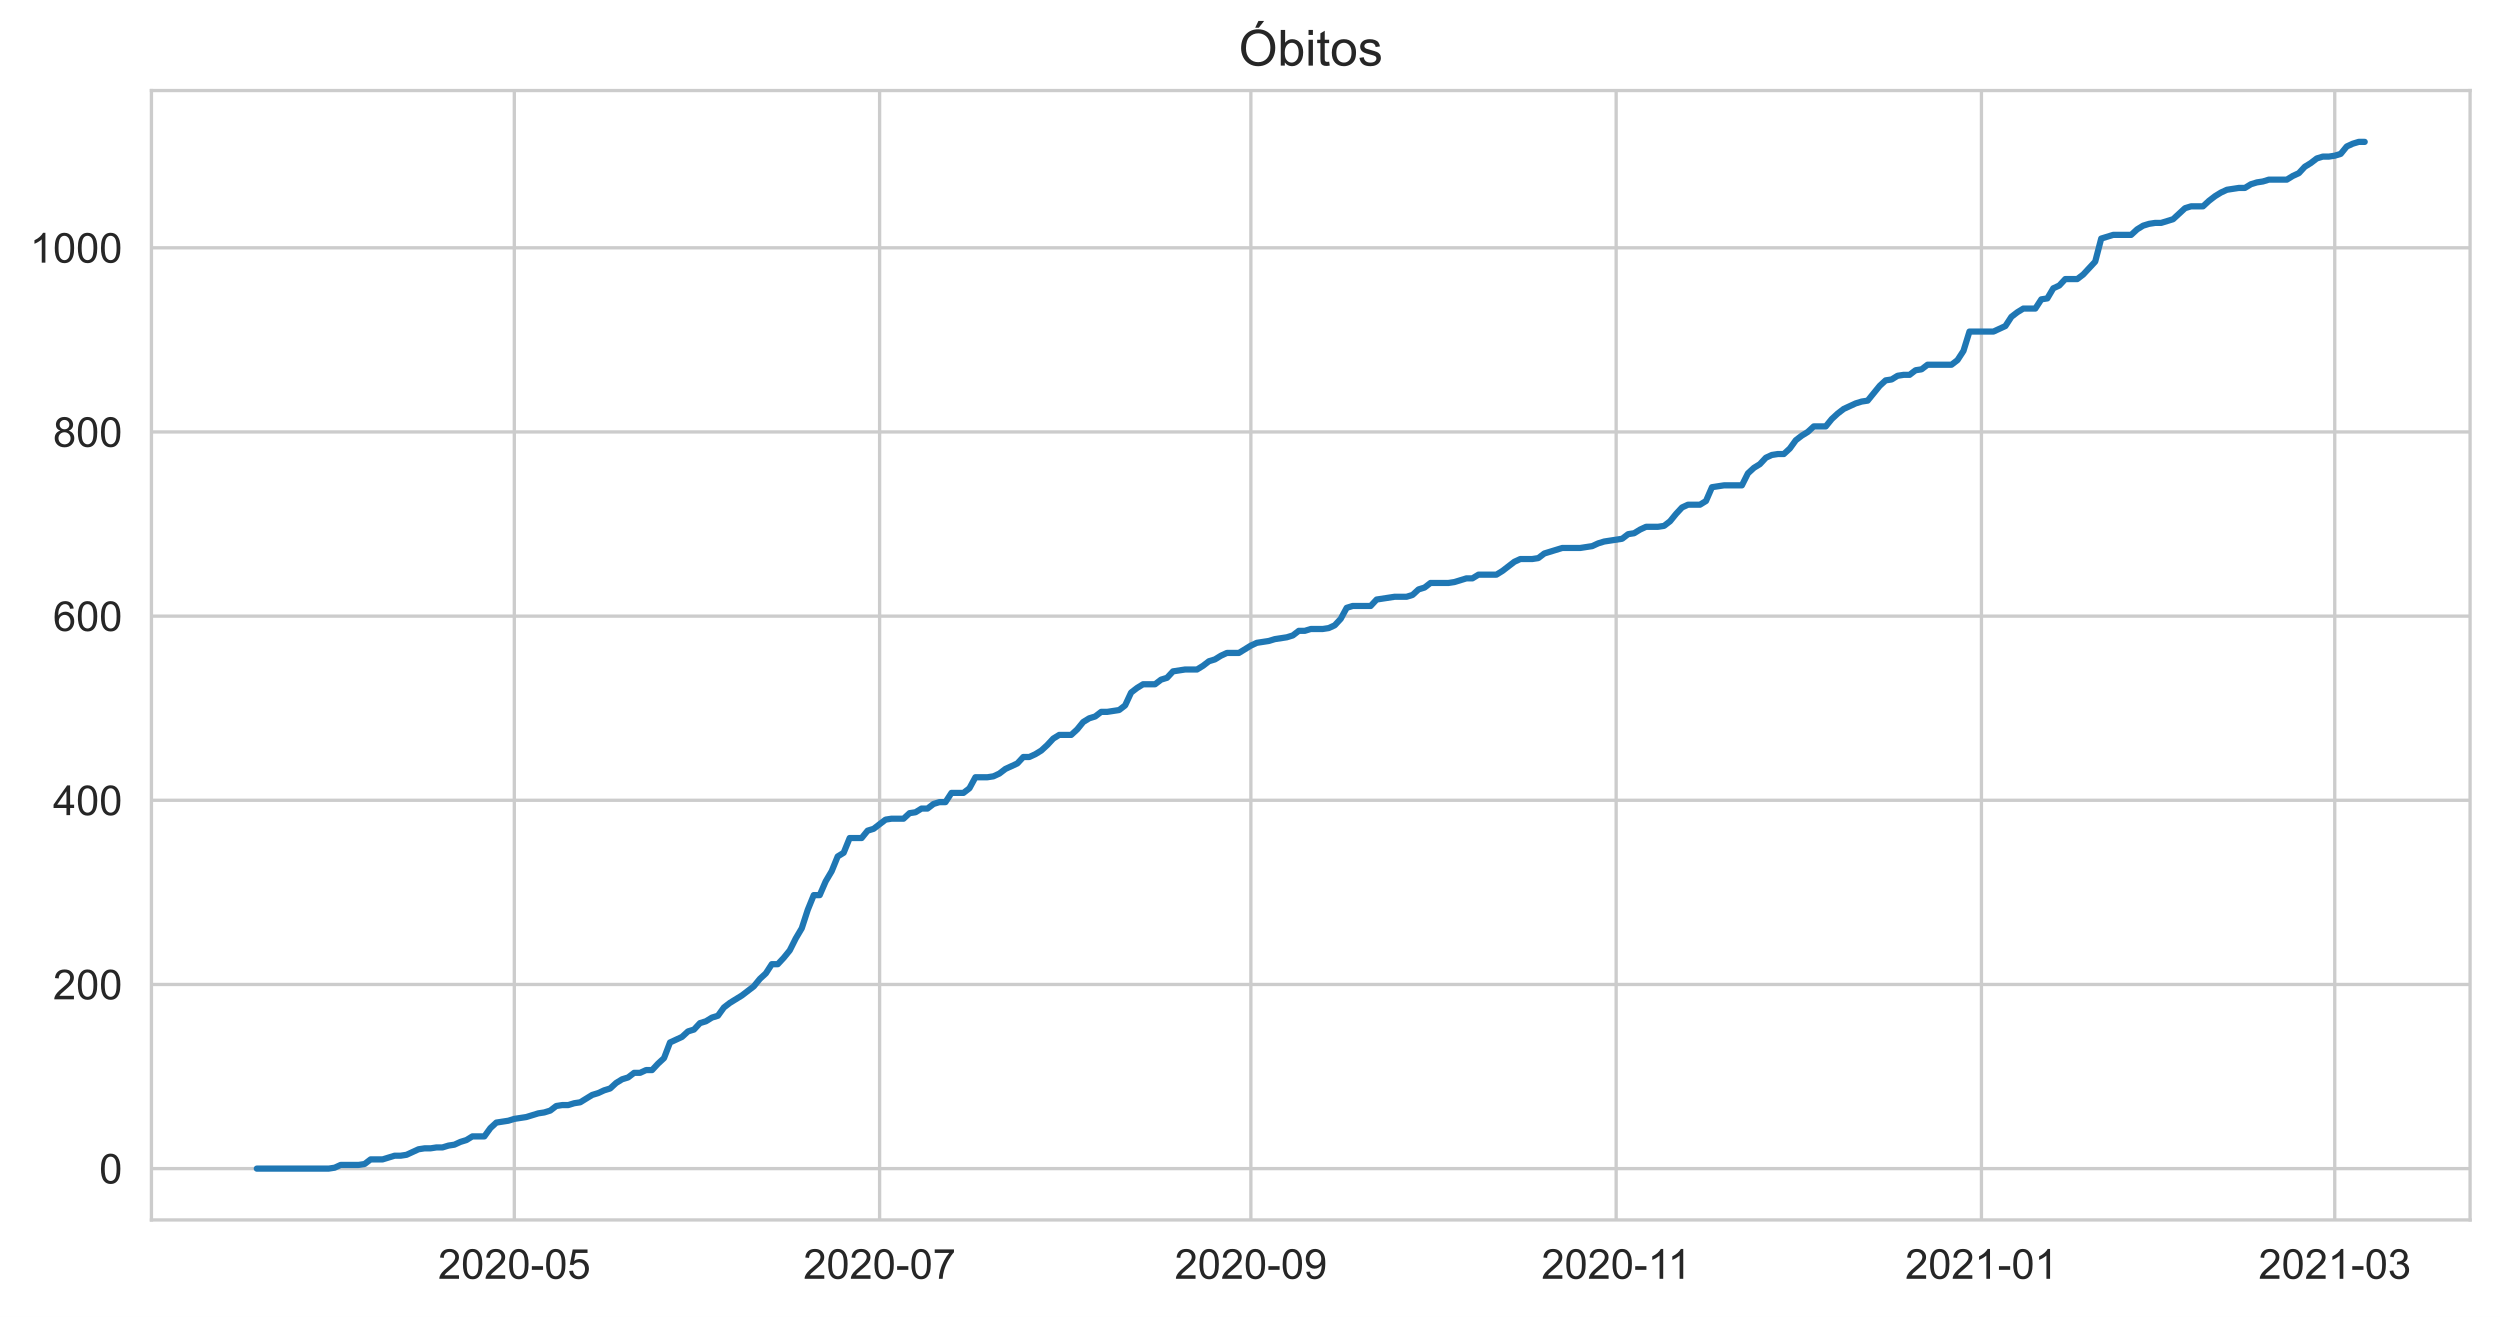
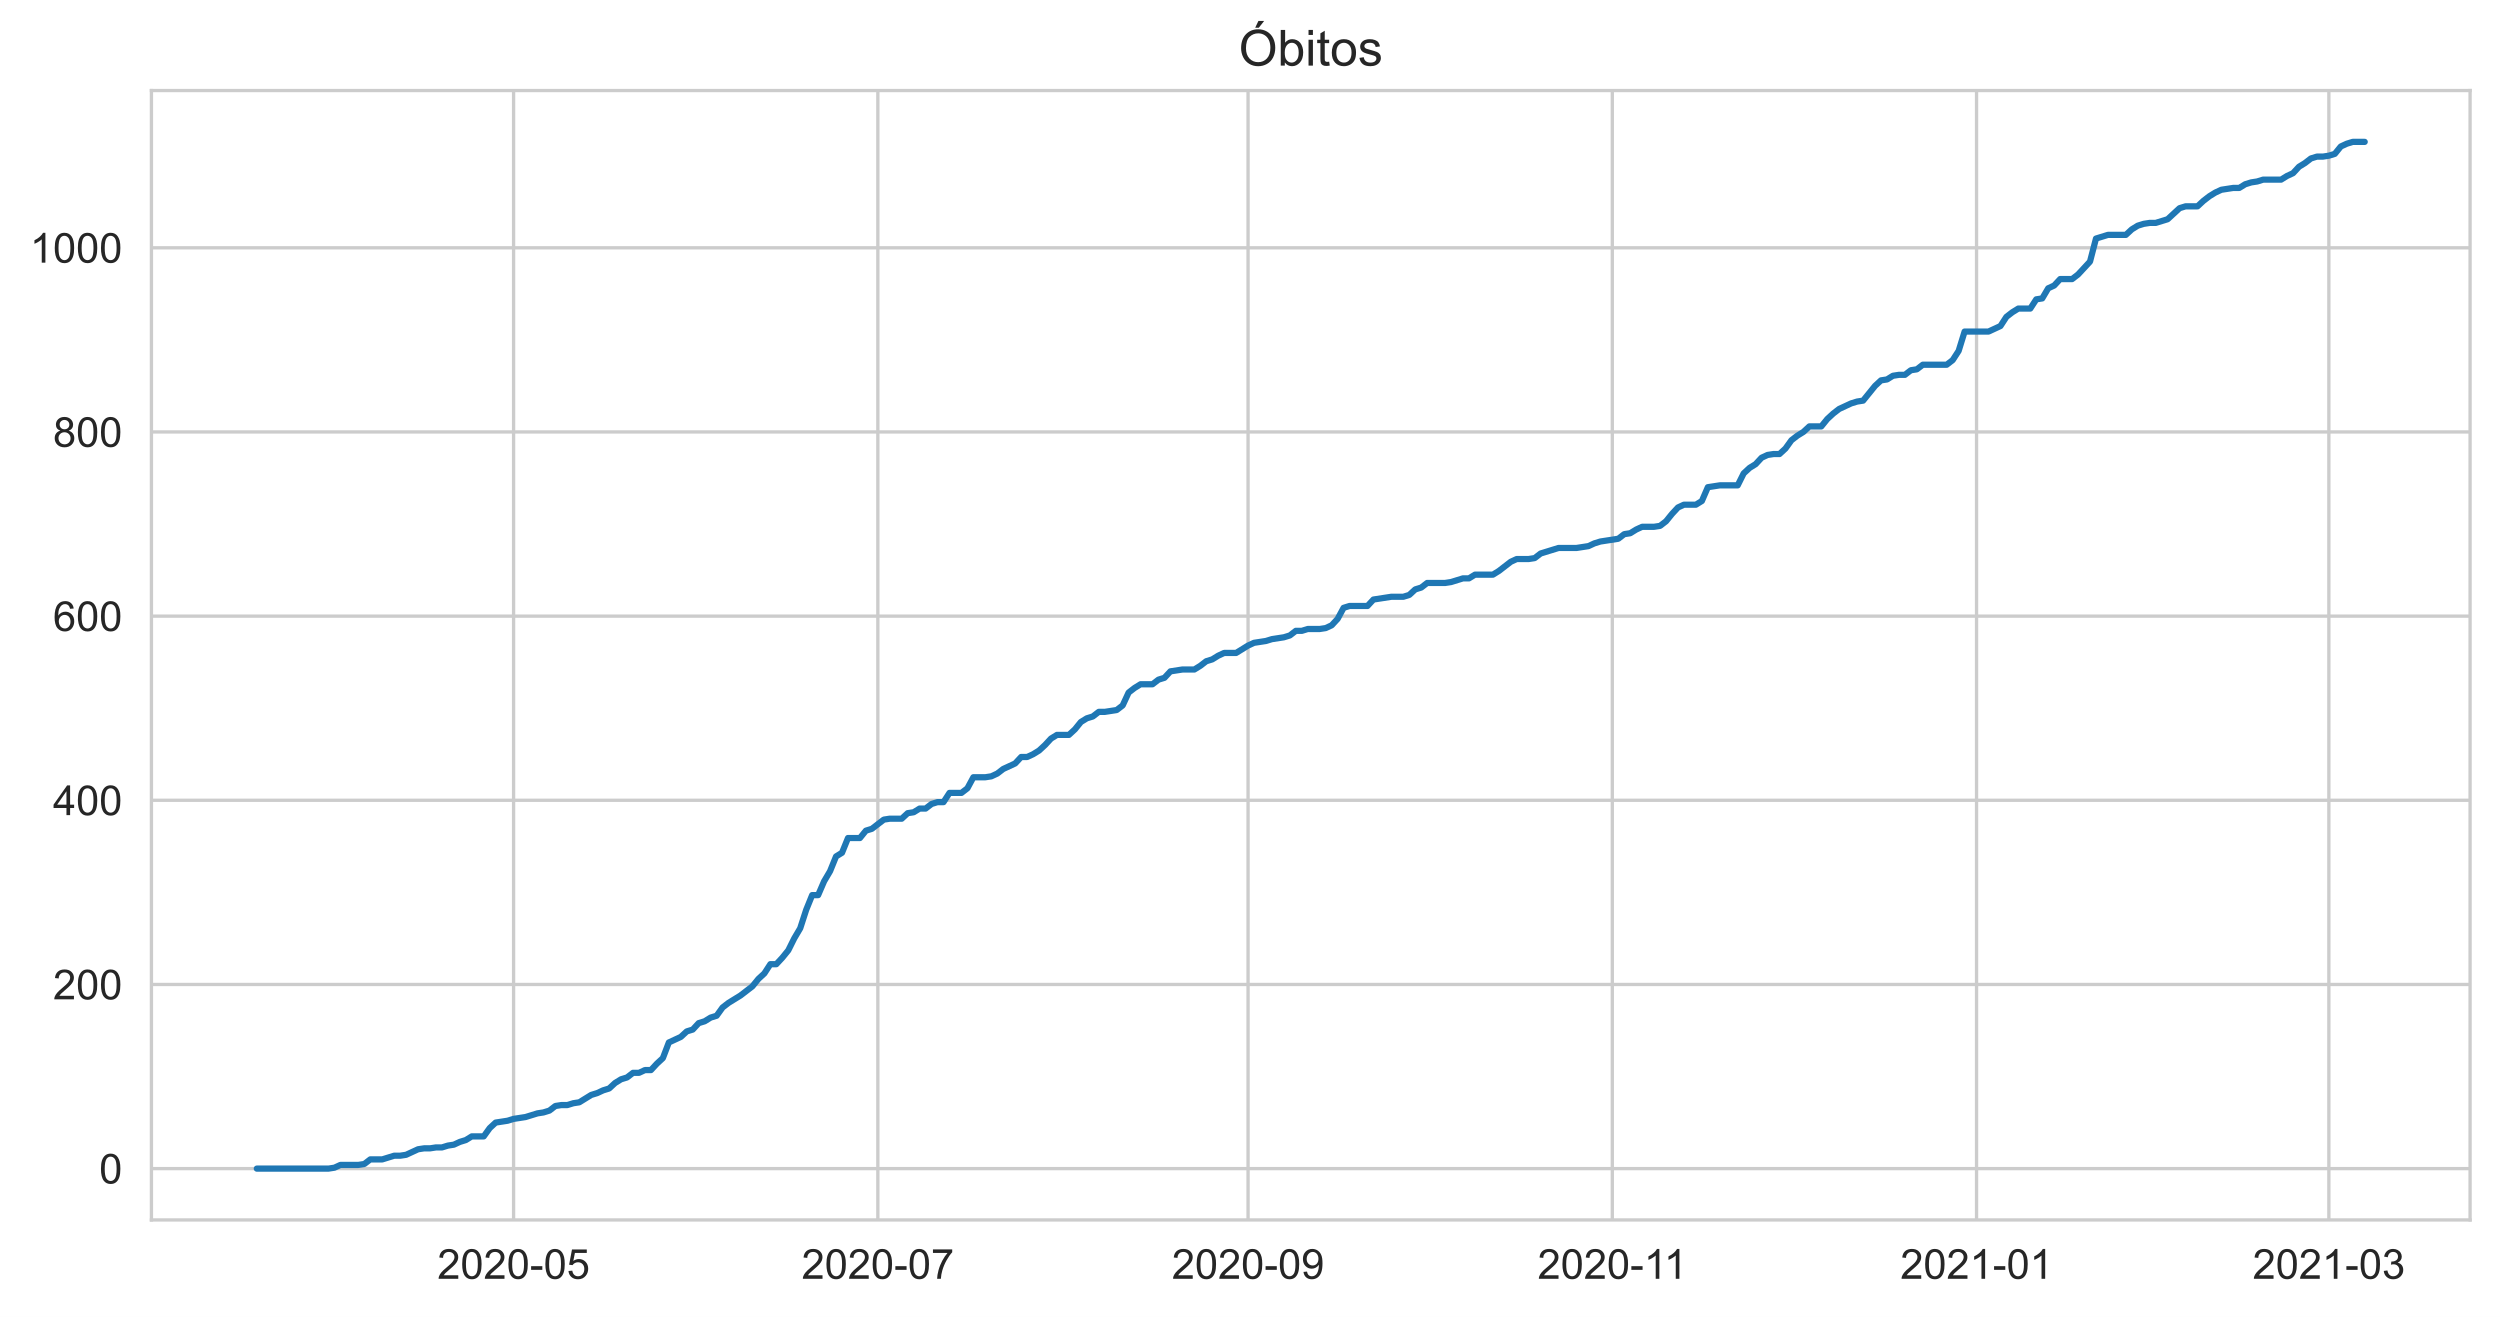
<svg xmlns="http://www.w3.org/2000/svg" xmlns:xlink="http://www.w3.org/1999/xlink" height="316.935pt" version="1.1" viewBox="0 0 601.644 316.935" width="601.644pt">
  <defs>
    <style type="text/css">*{stroke-linecap:butt;stroke-linejoin:round;}</style>
  </defs>
  <g id="figure_1">
    <g id="patch_1">
      <path d="M 0 316.935  L 601.644 316.935  L 601.644 0  L 0 0  z " style="fill:#ffffff;" />
    </g>
    <g id="axes_1">
      <g id="patch_2">
        <path d="M 36.444 293.589  L 594.444 293.589  L 594.444 21.789  L 36.444 21.789  z " style="fill:#ffffff;" />
      </g>
      <g id="matplotlib.axis_1">
        <g id="xtick_1">
          <g id="line2d_1">
-             <path clip-path="url(#p535d392ba6)" d="M 123.775 293.589  L 123.775 21.789  " style="fill:none;stroke:#cccccc;stroke-linecap:round;stroke-width:0.8;" />
+             <path clip-path="url(#p71762816be)" d="M 123.6 293.589  L 123.6 21.789  " style="fill:none;stroke:#cccccc;stroke-linecap:round;stroke-width:0.8;" />
          </g>
          <g id="text_1">
-             <g style="fill:#262626;" transform="translate(105.4277 307.7472)scale(0.1 -0.1)">
+             <g style="fill:#262626;" transform="translate(105.2522 307.7472)scale(0.1 -0.1)">
              <defs>
                <path d="M 50.344 8.453  L 50.344 0  L 3.031 0  Q 2.938 3.172 4.047 6.109  Q 5.859 10.938 9.828 15.625  Q 13.812 20.312 21.344 26.469  Q 33.016 36.031 37.109 41.625  Q 41.219 47.219 41.219 52.203  Q 41.219 57.422 37.469 61  Q 33.734 64.594 27.734 64.594  Q 21.391 64.594 17.578 60.781  Q 13.766 56.984 13.719 50.25  L 4.688 51.172  Q 5.609 61.281 11.656 66.578  Q 17.719 71.875 27.938 71.875  Q 38.234 71.875 44.234 66.156  Q 50.25 60.453 50.25 52  Q 50.25 47.703 48.484 43.547  Q 46.734 39.406 42.656 34.812  Q 38.578 30.219 29.109 22.219  Q 21.188 15.578 18.938 13.203  Q 16.703 10.844 15.234 8.453  z " id="ArialMT-50" />
                <path d="M 4.156 35.297  Q 4.156 48 6.766 55.734  Q 9.375 63.484 14.516 67.672  Q 19.672 71.875 27.484 71.875  Q 33.25 71.875 37.594 69.547  Q 41.938 67.234 44.766 62.859  Q 47.609 58.5 49.219 52.219  Q 50.828 45.953 50.828 35.297  Q 50.828 22.703 48.234 14.969  Q 45.656 7.234 40.5 3  Q 35.359 -1.219 27.484 -1.219  Q 17.141 -1.219 11.234 6.203  Q 4.156 15.141 4.156 35.297  z M 13.188 35.297  Q 13.188 17.672 17.312 11.828  Q 21.438 6 27.484 6  Q 33.547 6 37.672 11.859  Q 41.797 17.719 41.797 35.297  Q 41.797 52.984 37.672 58.781  Q 33.547 64.594 27.391 64.594  Q 21.344 64.594 17.719 59.469  Q 13.188 52.938 13.188 35.297  z " id="ArialMT-48" />
                <path d="M 3.172 21.484  L 3.172 30.328  L 30.172 30.328  L 30.172 21.484  z " id="ArialMT-45" />
                <path d="M 4.156 18.75  L 13.375 19.531  Q 14.406 12.797 18.141 9.391  Q 21.875 6 27.156 6  Q 33.5 6 37.891 10.781  Q 42.281 15.578 42.281 23.484  Q 42.281 31 38.062 35.344  Q 33.844 39.703 27 39.703  Q 22.75 39.703 19.328 37.766  Q 15.922 35.844 13.969 32.766  L 5.719 33.844  L 12.641 70.609  L 48.25 70.609  L 48.25 62.203  L 19.672 62.203  L 15.828 42.969  Q 22.266 47.469 29.344 47.469  Q 38.719 47.469 45.156 40.969  Q 51.609 34.469 51.609 24.266  Q 51.609 14.547 45.953 7.469  Q 39.062 -1.219 27.156 -1.219  Q 17.391 -1.219 11.203 4.25  Q 5.031 9.719 4.156 18.75  z " id="ArialMT-53" />
              </defs>
              <use xlink:href="#ArialMT-50" />
              <use x="55.615" xlink:href="#ArialMT-48" />
              <use x="111.23" xlink:href="#ArialMT-50" />
              <use x="166.846" xlink:href="#ArialMT-48" />
              <use x="222.461" xlink:href="#ArialMT-45" />
              <use x="255.762" xlink:href="#ArialMT-48" />
              <use x="311.377" xlink:href="#ArialMT-53" />
            </g>
          </g>
        </g>
        <g id="xtick_2">
          <g id="line2d_2">
-             <path clip-path="url(#p535d392ba6)" d="M 211.683 293.589  L 211.683 21.789  " style="fill:none;stroke:#cccccc;stroke-linecap:round;stroke-width:0.8;" />
+             <path clip-path="url(#p71762816be)" d="M 211.259 293.589  L 211.259 21.789  " style="fill:none;stroke:#cccccc;stroke-linecap:round;stroke-width:0.8;" />
          </g>
          <g id="text_2">
-             <g style="fill:#262626;" transform="translate(193.3358 307.7472)scale(0.1 -0.1)">
+             <g style="fill:#262626;" transform="translate(192.9112 307.7472)scale(0.1 -0.1)">
              <defs>
                <path d="M 4.734 62.203  L 4.734 70.656  L 51.078 70.656  L 51.078 63.812  Q 44.234 56.547 37.516 44.484  Q 30.812 32.422 27.156 19.672  Q 24.516 10.688 23.781 0  L 14.75 0  Q 14.891 8.453 18.062 20.406  Q 21.234 32.375 27.172 43.484  Q 33.109 54.594 39.797 62.203  z " id="ArialMT-55" />
              </defs>
              <use xlink:href="#ArialMT-50" />
              <use x="55.615" xlink:href="#ArialMT-48" />
              <use x="111.23" xlink:href="#ArialMT-50" />
              <use x="166.846" xlink:href="#ArialMT-48" />
              <use x="222.461" xlink:href="#ArialMT-45" />
              <use x="255.762" xlink:href="#ArialMT-48" />
              <use x="311.377" xlink:href="#ArialMT-55" />
            </g>
          </g>
        </g>
        <g id="xtick_3">
          <g id="line2d_3">
-             <path clip-path="url(#p535d392ba6)" d="M 301.033 293.589  L 301.033 21.789  " style="fill:none;stroke:#cccccc;stroke-linecap:round;stroke-width:0.8;" />
+             <path clip-path="url(#p71762816be)" d="M 300.355 293.589  L 300.355 21.789  " style="fill:none;stroke:#cccccc;stroke-linecap:round;stroke-width:0.8;" />
          </g>
          <g id="text_3">
-             <g style="fill:#262626;" transform="translate(282.6849 307.7472)scale(0.1 -0.1)">
+             <g style="fill:#262626;" transform="translate(282.0072 307.7472)scale(0.1 -0.1)">
              <defs>
                <path d="M 5.469 16.547  L 13.922 17.328  Q 14.984 11.375 18.016 8.688  Q 21.047 6 25.781 6  Q 29.828 6 32.875 7.859  Q 35.938 9.719 37.891 12.812  Q 39.844 15.922 41.156 21.188  Q 42.484 26.469 42.484 31.938  Q 42.484 32.516 42.438 33.688  Q 39.797 29.5 35.234 26.875  Q 30.672 24.266 25.344 24.266  Q 16.453 24.266 10.297 30.703  Q 4.156 37.156 4.156 47.703  Q 4.156 58.594 10.578 65.234  Q 17 71.875 26.656 71.875  Q 33.641 71.875 39.422 68.109  Q 45.219 64.359 48.219 57.391  Q 51.219 50.438 51.219 37.25  Q 51.219 23.531 48.234 15.406  Q 45.266 7.281 39.375 3.031  Q 33.5 -1.219 25.594 -1.219  Q 17.188 -1.219 11.859 3.438  Q 6.547 8.109 5.469 16.547  z M 41.453 48.141  Q 41.453 55.719 37.422 60.156  Q 33.406 64.594 27.734 64.594  Q 21.875 64.594 17.531 59.812  Q 13.188 55.031 13.188 47.406  Q 13.188 40.578 17.312 36.297  Q 21.438 32.031 27.484 32.031  Q 33.594 32.031 37.516 36.297  Q 41.453 40.578 41.453 48.141  z " id="ArialMT-57" />
              </defs>
              <use xlink:href="#ArialMT-50" />
              <use x="55.615" xlink:href="#ArialMT-48" />
              <use x="111.23" xlink:href="#ArialMT-50" />
              <use x="166.846" xlink:href="#ArialMT-48" />
              <use x="222.461" xlink:href="#ArialMT-45" />
              <use x="255.762" xlink:href="#ArialMT-48" />
              <use x="311.377" xlink:href="#ArialMT-57" />
            </g>
          </g>
        </g>
        <g id="xtick_4">
          <g id="line2d_4">
-             <path clip-path="url(#p535d392ba6)" d="M 388.941 293.589  L 388.941 21.789  " style="fill:none;stroke:#cccccc;stroke-linecap:round;stroke-width:0.8;" />
+             <path clip-path="url(#p71762816be)" d="M 388.014 293.589  L 388.014 21.789  " style="fill:none;stroke:#cccccc;stroke-linecap:round;stroke-width:0.8;" />
          </g>
          <g id="text_4">
-             <g style="fill:#262626;" transform="translate(370.9617 307.7472)scale(0.1 -0.1)">
+             <g style="fill:#262626;" transform="translate(370.035 307.7472)scale(0.1 -0.1)">
              <defs>
                <path d="M 37.25 0  L 28.469 0  L 28.469 56  Q 25.297 52.984 20.141 49.953  Q 14.984 46.922 10.891 45.406  L 10.891 53.906  Q 18.266 57.375 23.781 62.297  Q 29.297 67.234 31.594 71.875  L 37.25 71.875  z " id="ArialMT-49" />
              </defs>
              <use xlink:href="#ArialMT-50" />
              <use x="55.615" xlink:href="#ArialMT-48" />
              <use x="111.23" xlink:href="#ArialMT-50" />
              <use x="166.846" xlink:href="#ArialMT-48" />
              <use x="222.461" xlink:href="#ArialMT-45" />
              <use x="255.762" xlink:href="#ArialMT-49" />
              <use x="304.002" xlink:href="#ArialMT-49" />
            </g>
          </g>
        </g>
        <g id="xtick_5">
          <g id="line2d_5">
-             <path clip-path="url(#p535d392ba6)" d="M 476.849 293.589  L 476.849 21.789  " style="fill:none;stroke:#cccccc;stroke-linecap:round;stroke-width:0.8;" />
+             <path clip-path="url(#p71762816be)" d="M 475.673 293.589  L 475.673 21.789  " style="fill:none;stroke:#cccccc;stroke-linecap:round;stroke-width:0.8;" />
          </g>
          <g id="text_5">
-             <g style="fill:#262626;" transform="translate(458.5011 307.7472)scale(0.1 -0.1)">
+             <g style="fill:#262626;" transform="translate(457.3253 307.7472)scale(0.1 -0.1)">
              <use xlink:href="#ArialMT-50" />
              <use x="55.615" xlink:href="#ArialMT-48" />
              <use x="111.23" xlink:href="#ArialMT-50" />
              <use x="166.846" xlink:href="#ArialMT-49" />
              <use x="222.461" xlink:href="#ArialMT-45" />
              <use x="255.762" xlink:href="#ArialMT-48" />
              <use x="311.377" xlink:href="#ArialMT-49" />
            </g>
          </g>
        </g>
        <g id="xtick_6">
          <g id="line2d_6">
-             <path clip-path="url(#p535d392ba6)" d="M 561.875 293.589  L 561.875 21.789  " style="fill:none;stroke:#cccccc;stroke-linecap:round;stroke-width:0.8;" />
+             <path clip-path="url(#p71762816be)" d="M 560.458 293.589  L 560.458 21.789  " style="fill:none;stroke:#cccccc;stroke-linecap:round;stroke-width:0.8;" />
          </g>
          <g id="text_6">
-             <g style="fill:#262626;" transform="translate(543.5269 307.7472)scale(0.1 -0.1)">
+             <g style="fill:#262626;" transform="translate(542.1103 307.7472)scale(0.1 -0.1)">
              <defs>
                <path d="M 4.203 18.891  L 12.984 20.062  Q 14.5 12.594 18.141 9.297  Q 21.781 6 27 6  Q 33.203 6 37.469 10.297  Q 41.75 14.594 41.75 20.953  Q 41.75 27 37.797 30.922  Q 33.844 34.859 27.734 34.859  Q 25.25 34.859 21.531 33.891  L 22.516 41.609  Q 23.391 41.5 23.922 41.5  Q 29.547 41.5 34.031 44.422  Q 38.531 47.359 38.531 53.469  Q 38.531 58.297 35.25 61.469  Q 31.984 64.656 26.812 64.656  Q 21.688 64.656 18.266 61.422  Q 14.844 58.203 13.875 51.766  L 5.078 53.328  Q 6.688 62.156 12.391 67.016  Q 18.109 71.875 26.609 71.875  Q 32.469 71.875 37.391 69.359  Q 42.328 66.844 44.938 62.5  Q 47.562 58.156 47.562 53.266  Q 47.562 48.641 45.062 44.828  Q 42.578 41.016 37.703 38.766  Q 44.047 37.312 47.562 32.688  Q 51.078 28.078 51.078 21.141  Q 51.078 11.766 44.234 5.25  Q 37.406 -1.266 26.953 -1.266  Q 17.531 -1.266 11.297 4.344  Q 5.078 9.969 4.203 18.891  z " id="ArialMT-51" />
              </defs>
              <use xlink:href="#ArialMT-50" />
              <use x="55.615" xlink:href="#ArialMT-48" />
              <use x="111.23" xlink:href="#ArialMT-50" />
              <use x="166.846" xlink:href="#ArialMT-49" />
              <use x="222.461" xlink:href="#ArialMT-45" />
              <use x="255.762" xlink:href="#ArialMT-48" />
              <use x="311.377" xlink:href="#ArialMT-51" />
            </g>
          </g>
        </g>
      </g>
      <g id="matplotlib.axis_2">
        <g id="ytick_1">
          <g id="line2d_7">
-             <path clip-path="url(#p535d392ba6)" d="M 36.444 281.235  L 594.444 281.235  " style="fill:none;stroke:#cccccc;stroke-linecap:round;stroke-width:0.8;" />
+             <path clip-path="url(#p71762816be)" d="M 36.444 281.235  L 594.444 281.235  " style="fill:none;stroke:#cccccc;stroke-linecap:round;stroke-width:0.8;" />
          </g>
          <g id="text_7">
            <g style="fill:#262626;" transform="translate(23.88281 284.8137)scale(0.1 -0.1)">
              <use xlink:href="#ArialMT-48" />
            </g>
          </g>
        </g>
        <g id="ytick_2">
          <g id="line2d_8">
-             <path clip-path="url(#p535d392ba6)" d="M 36.444 236.914  L 594.444 236.914  " style="fill:none;stroke:#cccccc;stroke-linecap:round;stroke-width:0.8;" />
+             <path clip-path="url(#p71762816be)" d="M 36.444 236.914  L 594.444 236.914  " style="fill:none;stroke:#cccccc;stroke-linecap:round;stroke-width:0.8;" />
          </g>
          <g id="text_8">
            <g style="fill:#262626;" transform="translate(12.76094 240.4925)scale(0.1 -0.1)">
              <use xlink:href="#ArialMT-50" />
              <use x="55.615" xlink:href="#ArialMT-48" />
              <use x="111.23" xlink:href="#ArialMT-48" />
            </g>
          </g>
        </g>
        <g id="ytick_3">
          <g id="line2d_9">
-             <path clip-path="url(#p535d392ba6)" d="M 36.444 192.592  L 594.444 192.592  " style="fill:none;stroke:#cccccc;stroke-linecap:round;stroke-width:0.8;" />
+             <path clip-path="url(#p71762816be)" d="M 36.444 192.592  L 594.444 192.592  " style="fill:none;stroke:#cccccc;stroke-linecap:round;stroke-width:0.8;" />
          </g>
          <g id="text_9">
            <g style="fill:#262626;" transform="translate(12.76094 196.1713)scale(0.1 -0.1)">
              <defs>
                <path d="M 32.328 0  L 32.328 17.141  L 1.266 17.141  L 1.266 25.203  L 33.938 71.578  L 41.109 71.578  L 41.109 25.203  L 50.781 25.203  L 50.781 17.141  L 41.109 17.141  L 41.109 0  z M 32.328 25.203  L 32.328 57.469  L 9.906 25.203  z " id="ArialMT-52" />
              </defs>
              <use xlink:href="#ArialMT-52" />
              <use x="55.615" xlink:href="#ArialMT-48" />
              <use x="111.23" xlink:href="#ArialMT-48" />
            </g>
          </g>
        </g>
        <g id="ytick_4">
          <g id="line2d_10">
-             <path clip-path="url(#p535d392ba6)" d="M 36.444 148.271  L 594.444 148.271  " style="fill:none;stroke:#cccccc;stroke-linecap:round;stroke-width:0.8;" />
+             <path clip-path="url(#p71762816be)" d="M 36.444 148.271  L 594.444 148.271  " style="fill:none;stroke:#cccccc;stroke-linecap:round;stroke-width:0.8;" />
          </g>
          <g id="text_10">
            <g style="fill:#262626;" transform="translate(12.76094 151.85)scale(0.1 -0.1)">
              <defs>
                <path d="M 49.75 54.047  L 41.016 53.375  Q 39.844 58.547 37.703 60.891  Q 34.125 64.656 28.906 64.656  Q 24.703 64.656 21.531 62.312  Q 17.391 59.281 14.984 53.469  Q 12.594 47.656 12.5 36.922  Q 15.672 41.75 20.266 44.094  Q 24.859 46.438 29.891 46.438  Q 38.672 46.438 44.844 39.969  Q 51.031 33.5 51.031 23.25  Q 51.031 16.5 48.125 10.719  Q 45.219 4.938 40.141 1.859  Q 35.062 -1.219 28.609 -1.219  Q 17.625 -1.219 10.688 6.859  Q 3.766 14.938 3.766 33.5  Q 3.766 54.25 11.422 63.672  Q 18.109 71.875 29.438 71.875  Q 37.891 71.875 43.281 67.141  Q 48.688 62.406 49.75 54.047  z M 13.875 23.188  Q 13.875 18.656 15.797 14.5  Q 17.719 10.359 21.188 8.172  Q 24.656 6 28.469 6  Q 34.031 6 38.031 10.484  Q 42.047 14.984 42.047 22.703  Q 42.047 30.125 38.078 34.391  Q 34.125 38.672 28.125 38.672  Q 22.172 38.672 18.016 34.391  Q 13.875 30.125 13.875 23.188  z " id="ArialMT-54" />
              </defs>
              <use xlink:href="#ArialMT-54" />
              <use x="55.615" xlink:href="#ArialMT-48" />
              <use x="111.23" xlink:href="#ArialMT-48" />
            </g>
          </g>
        </g>
        <g id="ytick_5">
          <g id="line2d_11">
-             <path clip-path="url(#p535d392ba6)" d="M 36.444 103.95  L 594.444 103.95  " style="fill:none;stroke:#cccccc;stroke-linecap:round;stroke-width:0.8;" />
+             <path clip-path="url(#p71762816be)" d="M 36.444 103.95  L 594.444 103.95  " style="fill:none;stroke:#cccccc;stroke-linecap:round;stroke-width:0.8;" />
          </g>
          <g id="text_11">
            <g style="fill:#262626;" transform="translate(12.76094 107.5288)scale(0.1 -0.1)">
              <defs>
                <path d="M 17.672 38.812  Q 12.203 40.828 9.562 44.531  Q 6.938 48.25 6.938 53.422  Q 6.938 61.234 12.547 66.547  Q 18.172 71.875 27.484 71.875  Q 36.859 71.875 42.578 66.422  Q 48.297 60.984 48.297 53.172  Q 48.297 48.188 45.672 44.5  Q 43.062 40.828 37.75 38.812  Q 44.344 36.672 47.781 31.875  Q 51.219 27.094 51.219 20.453  Q 51.219 11.281 44.719 5.031  Q 38.234 -1.219 27.641 -1.219  Q 17.047 -1.219 10.547 5.047  Q 4.047 11.328 4.047 20.703  Q 4.047 27.688 7.594 32.391  Q 11.141 37.109 17.672 38.812  z M 15.922 53.719  Q 15.922 48.641 19.188 45.406  Q 22.469 42.188 27.688 42.188  Q 32.766 42.188 36.016 45.375  Q 39.266 48.578 39.266 53.219  Q 39.266 58.062 35.906 61.359  Q 32.562 64.656 27.594 64.656  Q 22.562 64.656 19.234 61.422  Q 15.922 58.203 15.922 53.719  z M 13.094 20.656  Q 13.094 16.891 14.875 13.375  Q 16.656 9.859 20.172 7.922  Q 23.688 6 27.734 6  Q 34.031 6 38.125 10.047  Q 42.234 14.109 42.234 20.359  Q 42.234 26.703 38.016 30.859  Q 33.797 35.016 27.438 35.016  Q 21.234 35.016 17.156 30.906  Q 13.094 26.812 13.094 20.656  z " id="ArialMT-56" />
              </defs>
              <use xlink:href="#ArialMT-56" />
              <use x="55.615" xlink:href="#ArialMT-48" />
              <use x="111.23" xlink:href="#ArialMT-48" />
            </g>
          </g>
        </g>
        <g id="ytick_6">
          <g id="line2d_12">
-             <path clip-path="url(#p535d392ba6)" d="M 36.444 59.629  L 594.444 59.629  " style="fill:none;stroke:#cccccc;stroke-linecap:round;stroke-width:0.8;" />
+             <path clip-path="url(#p71762816be)" d="M 36.444 59.629  L 594.444 59.629  " style="fill:none;stroke:#cccccc;stroke-linecap:round;stroke-width:0.8;" />
          </g>
          <g id="text_12">
            <g style="fill:#262626;" transform="translate(7.2 63.20754)scale(0.1 -0.1)">
              <use xlink:href="#ArialMT-49" />
              <use x="55.615" xlink:href="#ArialMT-48" />
              <use x="111.23" xlink:href="#ArialMT-48" />
              <use x="166.846" xlink:href="#ArialMT-48" />
            </g>
          </g>
        </g>
      </g>
      <g id="line2d_13">
-         <path clip-path="url(#p535d392ba6)" d="M 61.807 281.235  L 79.101 281.235  L 80.542 281.013  L 81.983 280.348  L 86.306 280.348  L 87.747 280.127  L 89.189 279.019  L 92.071 279.019  L 94.953 278.132  L 96.394 278.132  L 97.835 277.911  L 100.718 276.581  L 102.159 276.359  L 103.6 276.359  L 105.041 276.138  L 106.482 276.138  L 107.923 275.695  L 109.364 275.473  L 110.805 274.808  L 112.246 274.365  L 113.688 273.479  L 116.57 273.479  L 118.011 271.484  L 119.452 270.155  L 122.334 269.711  L 123.775 269.268  L 126.658 268.825  L 129.54 267.938  L 130.981 267.717  L 132.422 267.274  L 133.863 266.166  L 135.304 265.944  L 136.745 265.944  L 138.187 265.501  L 139.628 265.279  L 142.51 263.506  L 143.951 263.063  L 145.392 262.398  L 146.833 261.955  L 148.274 260.625  L 149.715 259.739  L 151.157 259.296  L 152.598 258.188  L 154.039 258.188  L 155.48 257.523  L 156.921 257.523  L 158.362 255.972  L 159.803 254.642  L 161.244 250.875  L 164.127 249.545  L 165.568 248.216  L 167.009 247.772  L 168.45 246.221  L 169.891 245.778  L 171.332 244.891  L 172.773 244.448  L 174.214 242.454  L 175.656 241.346  L 178.538 239.573  L 181.42 237.357  L 182.861 235.584  L 184.302 234.254  L 185.743 232.038  L 187.184 232.038  L 188.626 230.487  L 190.067 228.714  L 191.508 225.833  L 192.949 223.396  L 194.39 218.963  L 195.831 215.418  L 197.272 215.418  L 198.713 212.094  L 200.154 209.656  L 201.596 206.11  L 203.037 205.224  L 204.478 201.678  L 207.36 201.678  L 208.801 199.905  L 210.242 199.462  L 213.125 197.246  L 214.566 197.024  L 217.448 197.024  L 218.889 195.695  L 220.33 195.473  L 221.771 194.587  L 223.212 194.587  L 224.653 193.479  L 226.095 193.036  L 227.536 193.036  L 228.977 190.82  L 231.859 190.82  L 233.3 189.711  L 234.741 187.052  L 237.624 187.052  L 239.065 186.831  L 240.506 186.166  L 241.947 185.058  L 244.829 183.728  L 246.27 182.177  L 247.711 182.177  L 249.152 181.512  L 250.594 180.626  L 252.035 179.296  L 253.476 177.745  L 254.917 176.858  L 257.799 176.858  L 259.24 175.529  L 260.681 173.756  L 262.122 172.869  L 263.564 172.426  L 265.005 171.318  L 266.446 171.318  L 269.328 170.875  L 270.769 169.767  L 272.21 166.664  L 273.651 165.556  L 275.093 164.67  L 277.975 164.67  L 279.416 163.562  L 280.857 163.119  L 282.298 161.567  L 285.18 161.124  L 288.063 161.124  L 289.504 160.238  L 290.945 159.13  L 292.386 158.687  L 293.827 157.8  L 295.268 157.135  L 298.15 157.135  L 301.033 155.363  L 302.474 154.698  L 305.356 154.254  L 306.797 153.811  L 309.679 153.368  L 311.12 152.925  L 312.562 151.817  L 314.003 151.817  L 315.444 151.374  L 318.326 151.374  L 319.767 151.152  L 321.208 150.487  L 322.649 148.936  L 324.09 146.277  L 325.532 145.833  L 329.855 145.833  L 331.296 144.282  L 335.619 143.617  L 338.502 143.617  L 339.943 143.174  L 341.384 141.845  L 342.825 141.401  L 344.266 140.293  L 348.589 140.293  L 350.031 140.072  L 352.913 139.185  L 354.354 139.185  L 355.795 138.299  L 360.118 138.299  L 361.559 137.412  L 364.442 135.196  L 365.883 134.532  L 368.765 134.532  L 370.206 134.31  L 371.647 133.202  L 375.971 131.872  L 380.294 131.872  L 383.176 131.429  L 384.617 130.764  L 386.058 130.321  L 390.382 129.656  L 391.823 128.548  L 393.264 128.327  L 394.705 127.44  L 396.146 126.775  L 399.028 126.775  L 400.47 126.554  L 401.911 125.446  L 403.352 123.673  L 404.793 122.122  L 406.234 121.457  L 409.116 121.457  L 410.557 120.57  L 411.999 117.246  L 414.881 116.803  L 419.204 116.803  L 420.645 113.922  L 422.086 112.593  L 423.527 111.706  L 424.969 110.155  L 426.41 109.49  L 427.851 109.268  L 429.292 109.268  L 430.733 107.939  L 432.174 105.944  L 433.615 104.836  L 435.056 103.95  L 436.497 102.62  L 439.38 102.62  L 440.821 100.847  L 442.262 99.518  L 443.703 98.41  L 446.585 97.08  L 448.026 96.637  L 449.468 96.415  L 452.35 92.87  L 453.791 91.54  L 455.232 91.318  L 456.673 90.432  L 458.114 90.21  L 459.555 90.21  L 460.996 89.102  L 462.438 88.881  L 463.879 87.773  L 469.643 87.773  L 471.084 86.665  L 472.525 84.449  L 473.966 79.795  L 479.731 79.795  L 482.613 78.465  L 484.054 76.249  L 485.495 75.141  L 486.937 74.255  L 489.819 74.255  L 491.26 72.039  L 492.701 71.817  L 494.142 69.379  L 495.583 68.714  L 497.024 67.163  L 499.907 67.163  L 501.348 66.055  L 504.23 62.953  L 505.671 57.413  L 508.553 56.526  L 512.877 56.526  L 514.318 55.197  L 515.759 54.31  L 517.2 53.867  L 518.641 53.645  L 520.082 53.645  L 522.964 52.759  L 525.847 50.1  L 527.288 49.656  L 530.17 49.656  L 531.611 48.327  L 533.052 47.219  L 534.493 46.332  L 535.934 45.667  L 538.817 45.224  L 540.258 45.224  L 541.699 44.338  L 543.14 43.895  L 544.581 43.673  L 546.022 43.23  L 550.346 43.23  L 551.787 42.343  L 553.228 41.679  L 554.669 40.127  L 556.11 39.241  L 557.551 38.133  L 558.992 37.69  L 560.433 37.69  L 561.875 37.468  L 563.316 37.025  L 564.757 35.252  L 566.198 34.587  L 567.639 34.144  L 569.08 34.144  L 569.08 34.144  " style="fill:none;stroke:#1f77b4;stroke-linecap:round;stroke-width:1.5;" />
+         <path clip-path="url(#p71762816be)" d="M 61.807 281.235  L 79.052 281.235  L 80.489 281.013  L 81.926 280.348  L 86.237 280.348  L 87.674 280.127  L 89.111 279.019  L 91.985 279.019  L 94.859 278.132  L 96.296 278.132  L 97.733 277.911  L 100.607 276.581  L 102.044 276.359  L 103.481 276.359  L 104.918 276.138  L 106.355 276.138  L 107.792 275.695  L 109.229 275.473  L 110.667 274.808  L 112.104 274.365  L 113.541 273.479  L 116.415 273.479  L 117.852 271.484  L 119.289 270.155  L 122.163 269.711  L 123.6 269.268  L 126.474 268.825  L 129.348 267.938  L 130.785 267.717  L 132.222 267.274  L 133.659 266.166  L 135.096 265.944  L 136.533 265.944  L 137.97 265.501  L 139.407 265.279  L 142.281 263.506  L 143.718 263.063  L 145.155 262.398  L 146.592 261.955  L 148.029 260.625  L 149.466 259.739  L 150.903 259.296  L 152.34 258.188  L 153.778 258.188  L 155.215 257.523  L 156.652 257.523  L 158.089 255.972  L 159.526 254.642  L 160.963 250.875  L 163.837 249.545  L 165.274 248.216  L 166.711 247.772  L 168.148 246.221  L 169.585 245.778  L 171.022 244.891  L 172.459 244.448  L 173.896 242.454  L 175.333 241.346  L 178.207 239.573  L 181.081 237.357  L 182.518 235.584  L 183.955 234.254  L 185.392 232.038  L 186.829 232.038  L 188.266 230.487  L 189.703 228.714  L 191.14 225.833  L 192.577 223.396  L 194.014 218.963  L 195.451 215.418  L 196.889 215.418  L 198.326 212.094  L 199.763 209.656  L 201.2 206.11  L 202.637 205.224  L 204.074 201.678  L 206.948 201.678  L 208.385 199.905  L 209.822 199.462  L 212.696 197.246  L 214.133 197.024  L 217.007 197.024  L 218.444 195.695  L 219.881 195.473  L 221.318 194.587  L 222.755 194.587  L 224.192 193.479  L 225.629 193.036  L 227.066 193.036  L 228.503 190.82  L 231.377 190.82  L 232.814 189.711  L 234.251 187.052  L 237.125 187.052  L 238.562 186.831  L 240 186.166  L 241.437 185.058  L 244.311 183.728  L 245.748 182.177  L 247.185 182.177  L 248.622 181.512  L 250.059 180.626  L 251.496 179.296  L 252.933 177.745  L 254.37 176.858  L 257.244 176.858  L 258.681 175.529  L 260.118 173.756  L 261.555 172.869  L 262.992 172.426  L 264.429 171.318  L 265.866 171.318  L 268.74 170.875  L 270.177 169.767  L 271.614 166.664  L 273.051 165.556  L 274.488 164.67  L 277.362 164.67  L 278.799 163.562  L 280.236 163.119  L 281.673 161.567  L 284.548 161.124  L 287.422 161.124  L 288.859 160.238  L 290.296 159.13  L 291.733 158.687  L 293.17 157.8  L 294.607 157.135  L 297.481 157.135  L 300.355 155.363  L 301.792 154.698  L 304.666 154.254  L 306.103 153.811  L 308.977 153.368  L 310.414 152.925  L 311.851 151.817  L 313.288 151.817  L 314.725 151.374  L 317.599 151.374  L 319.036 151.152  L 320.473 150.487  L 321.91 148.936  L 323.347 146.277  L 324.784 145.833  L 329.096 145.833  L 330.533 144.282  L 334.844 143.617  L 337.718 143.617  L 339.155 143.174  L 340.592 141.845  L 342.029 141.401  L 343.466 140.293  L 347.777 140.293  L 349.214 140.072  L 352.088 139.185  L 353.525 139.185  L 354.962 138.299  L 359.273 138.299  L 360.71 137.412  L 363.584 135.196  L 365.021 134.532  L 367.895 134.532  L 369.332 134.31  L 370.77 133.202  L 375.081 131.872  L 379.392 131.872  L 382.266 131.429  L 383.703 130.764  L 385.14 130.321  L 389.451 129.656  L 390.888 128.548  L 392.325 128.327  L 393.762 127.44  L 395.199 126.775  L 398.073 126.775  L 399.51 126.554  L 400.947 125.446  L 402.384 123.673  L 403.821 122.122  L 405.258 121.457  L 408.132 121.457  L 409.569 120.57  L 411.006 117.246  L 413.881 116.803  L 418.192 116.803  L 419.629 113.922  L 421.066 112.593  L 422.503 111.706  L 423.94 110.155  L 425.377 109.49  L 426.814 109.268  L 428.251 109.268  L 429.688 107.939  L 431.125 105.944  L 432.562 104.836  L 433.999 103.95  L 435.436 102.62  L 438.31 102.62  L 439.747 100.847  L 441.184 99.518  L 442.621 98.41  L 445.495 97.08  L 446.932 96.637  L 448.369 96.415  L 451.243 92.87  L 452.68 91.54  L 454.117 91.318  L 455.554 90.432  L 456.992 90.21  L 458.429 90.21  L 459.866 89.102  L 461.303 88.881  L 462.74 87.773  L 468.488 87.773  L 469.925 86.665  L 471.362 84.449  L 472.799 79.795  L 478.547 79.795  L 481.421 78.465  L 482.858 76.249  L 484.295 75.141  L 485.732 74.255  L 488.606 74.255  L 490.043 72.039  L 491.48 71.817  L 492.917 69.379  L 494.354 68.714  L 495.791 67.163  L 498.665 67.163  L 500.103 66.055  L 502.977 62.953  L 504.414 57.413  L 507.288 56.526  L 511.599 56.526  L 513.036 55.197  L 514.473 54.31  L 515.91 53.867  L 517.347 53.645  L 518.784 53.645  L 521.658 52.759  L 524.532 50.1  L 525.969 49.656  L 528.843 49.656  L 530.28 48.327  L 531.717 47.219  L 533.154 46.332  L 534.591 45.667  L 537.465 45.224  L 538.902 45.224  L 540.339 44.338  L 541.776 43.895  L 543.214 43.673  L 544.651 43.23  L 548.962 43.23  L 550.399 42.343  L 551.836 41.679  L 553.273 40.127  L 554.71 39.241  L 556.147 38.133  L 557.584 37.69  L 559.021 37.69  L 560.458 37.468  L 561.895 37.025  L 563.332 35.252  L 564.769 34.587  L 566.206 34.144  L 569.08 34.144  L 569.08 34.144  " style="fill:none;stroke:#1f77b4;stroke-linecap:round;stroke-width:1.5;" />
      </g>
      <g id="patch_3">
        <path d="M 36.444 293.589  L 36.444 21.789  " style="fill:none;stroke:#cccccc;stroke-linecap:square;stroke-linejoin:miter;stroke-width:0.8;" />
      </g>
      <g id="patch_4">
        <path d="M 594.444 293.589  L 594.444 21.789  " style="fill:none;stroke:#cccccc;stroke-linecap:square;stroke-linejoin:miter;stroke-width:0.8;" />
      </g>
      <g id="patch_5">
        <path d="M 36.444 293.589  L 594.444 293.589  " style="fill:none;stroke:#cccccc;stroke-linecap:square;stroke-linejoin:miter;stroke-width:0.8;" />
      </g>
      <g id="patch_6">
        <path d="M 36.444 21.789  L 594.444 21.789  " style="fill:none;stroke:#cccccc;stroke-linecap:square;stroke-linejoin:miter;stroke-width:0.8;" />
      </g>
      <g id="text_13">
        <g style="fill:#262626;" transform="translate(298.1037 15.78937)scale(0.12 -0.12)">
          <defs>
            <path d="M 4.828 34.859  Q 4.828 52.688 14.391 62.766  Q 23.969 72.859 39.109 72.859  Q 49.031 72.859 56.984 68.109  Q 64.938 63.375 69.109 54.906  Q 73.297 46.438 73.297 35.688  Q 73.297 24.812 68.891 16.219  Q 64.5 7.625 56.438 3.203  Q 48.391 -1.219 39.062 -1.219  Q 28.953 -1.219 20.984 3.656  Q 13.031 8.547 8.922 16.984  Q 4.828 25.438 4.828 34.859  z M 14.594 34.719  Q 14.594 21.781 21.547 14.328  Q 28.516 6.891 39.016 6.891  Q 49.703 6.891 56.609 14.406  Q 63.531 21.922 63.531 35.75  Q 63.531 44.484 60.578 51  Q 57.625 57.516 51.922 61.109  Q 46.234 64.703 39.156 64.703  Q 29.109 64.703 21.844 57.781  Q 14.594 50.875 14.594 34.719  z M 33.062 75.969  L 39.547 89.641  L 51.078 89.641  L 40.328 75.969  z " id="ArialMT-211" />
            <path d="M 14.703 0  L 6.547 0  L 6.547 71.578  L 15.328 71.578  L 15.328 46.047  Q 20.906 53.031 29.547 53.031  Q 34.328 53.031 38.594 51.094  Q 42.875 49.172 45.625 45.672  Q 48.391 42.188 49.953 37.25  Q 51.516 32.328 51.516 26.703  Q 51.516 13.375 44.922 6.094  Q 38.328 -1.172 29.109 -1.172  Q 19.922 -1.172 14.703 6.5  z M 14.594 26.312  Q 14.594 17 17.141 12.844  Q 21.297 6.062 28.375 6.062  Q 34.125 6.062 38.328 11.062  Q 42.531 16.062 42.531 25.984  Q 42.531 36.141 38.5 40.969  Q 34.469 45.797 28.766 45.797  Q 23 45.797 18.797 40.797  Q 14.594 35.797 14.594 26.312  z " id="ArialMT-98" />
            <path d="M 6.641 61.469  L 6.641 71.578  L 15.438 71.578  L 15.438 61.469  z M 6.641 0  L 6.641 51.859  L 15.438 51.859  L 15.438 0  z " id="ArialMT-105" />
            <path d="M 25.781 7.859  L 27.047 0.094  Q 23.344 -0.688 20.406 -0.688  Q 15.625 -0.688 12.984 0.828  Q 10.359 2.344 9.281 4.812  Q 8.203 7.281 8.203 15.188  L 8.203 45.016  L 1.766 45.016  L 1.766 51.859  L 8.203 51.859  L 8.203 64.703  L 16.938 69.969  L 16.938 51.859  L 25.781 51.859  L 25.781 45.016  L 16.938 45.016  L 16.938 14.703  Q 16.938 10.938 17.406 9.859  Q 17.875 8.797 18.922 8.156  Q 19.969 7.516 21.922 7.516  Q 23.391 7.516 25.781 7.859  z " id="ArialMT-116" />
            <path d="M 3.328 25.922  Q 3.328 40.328 11.328 47.266  Q 18.016 53.031 27.641 53.031  Q 38.328 53.031 45.109 46.016  Q 51.906 39.016 51.906 26.656  Q 51.906 16.656 48.906 10.906  Q 45.906 5.172 40.156 2  Q 34.422 -1.172 27.641 -1.172  Q 16.75 -1.172 10.031 5.812  Q 3.328 12.797 3.328 25.922  z M 12.359 25.922  Q 12.359 15.969 16.703 11.016  Q 21.047 6.062 27.641 6.062  Q 34.188 6.062 38.531 11.031  Q 42.875 16.016 42.875 26.219  Q 42.875 35.844 38.5 40.797  Q 34.125 45.75 27.641 45.75  Q 21.047 45.75 16.703 40.812  Q 12.359 35.891 12.359 25.922  z " id="ArialMT-111" />
            <path d="M 3.078 15.484  L 11.766 16.844  Q 12.5 11.625 15.844 8.844  Q 19.188 6.062 25.203 6.062  Q 31.25 6.062 34.172 8.516  Q 37.109 10.984 37.109 14.312  Q 37.109 17.281 34.516 19  Q 32.719 20.172 25.531 21.969  Q 15.875 24.422 12.141 26.203  Q 8.406 27.984 6.469 31.125  Q 4.547 34.281 4.547 38.094  Q 4.547 41.547 6.125 44.5  Q 7.719 47.469 10.453 49.422  Q 12.5 50.922 16.031 51.969  Q 19.578 53.031 23.641 53.031  Q 29.734 53.031 34.344 51.266  Q 38.969 49.516 41.156 46.5  Q 43.359 43.5 44.188 38.484  L 35.594 37.312  Q 35.016 41.312 32.203 43.547  Q 29.391 45.797 24.266 45.797  Q 18.219 45.797 15.625 43.797  Q 13.031 41.797 13.031 39.109  Q 13.031 37.406 14.109 36.031  Q 15.188 34.625 17.484 33.688  Q 18.797 33.203 25.25 31.453  Q 34.578 28.953 38.25 27.359  Q 41.938 25.781 44.031 22.75  Q 46.141 19.734 46.141 15.234  Q 46.141 10.844 43.578 6.953  Q 41.016 3.078 36.172 0.953  Q 31.344 -1.172 25.25 -1.172  Q 15.141 -1.172 9.844 3.031  Q 4.547 7.234 3.078 15.484  z " id="ArialMT-115" />
          </defs>
          <use xlink:href="#ArialMT-211" />
          <use x="77.783" xlink:href="#ArialMT-98" />
          <use x="133.398" xlink:href="#ArialMT-105" />
          <use x="155.615" xlink:href="#ArialMT-116" />
          <use x="183.398" xlink:href="#ArialMT-111" />
          <use x="239.014" xlink:href="#ArialMT-115" />
        </g>
      </g>
    </g>
  </g>
  <defs>
-     <clipPath id="p535d392ba6">
+     <clipPath id="p71762816be">
      <rect height="271.8" width="558" x="36.444" y="21.789" />
    </clipPath>
  </defs>
</svg>
